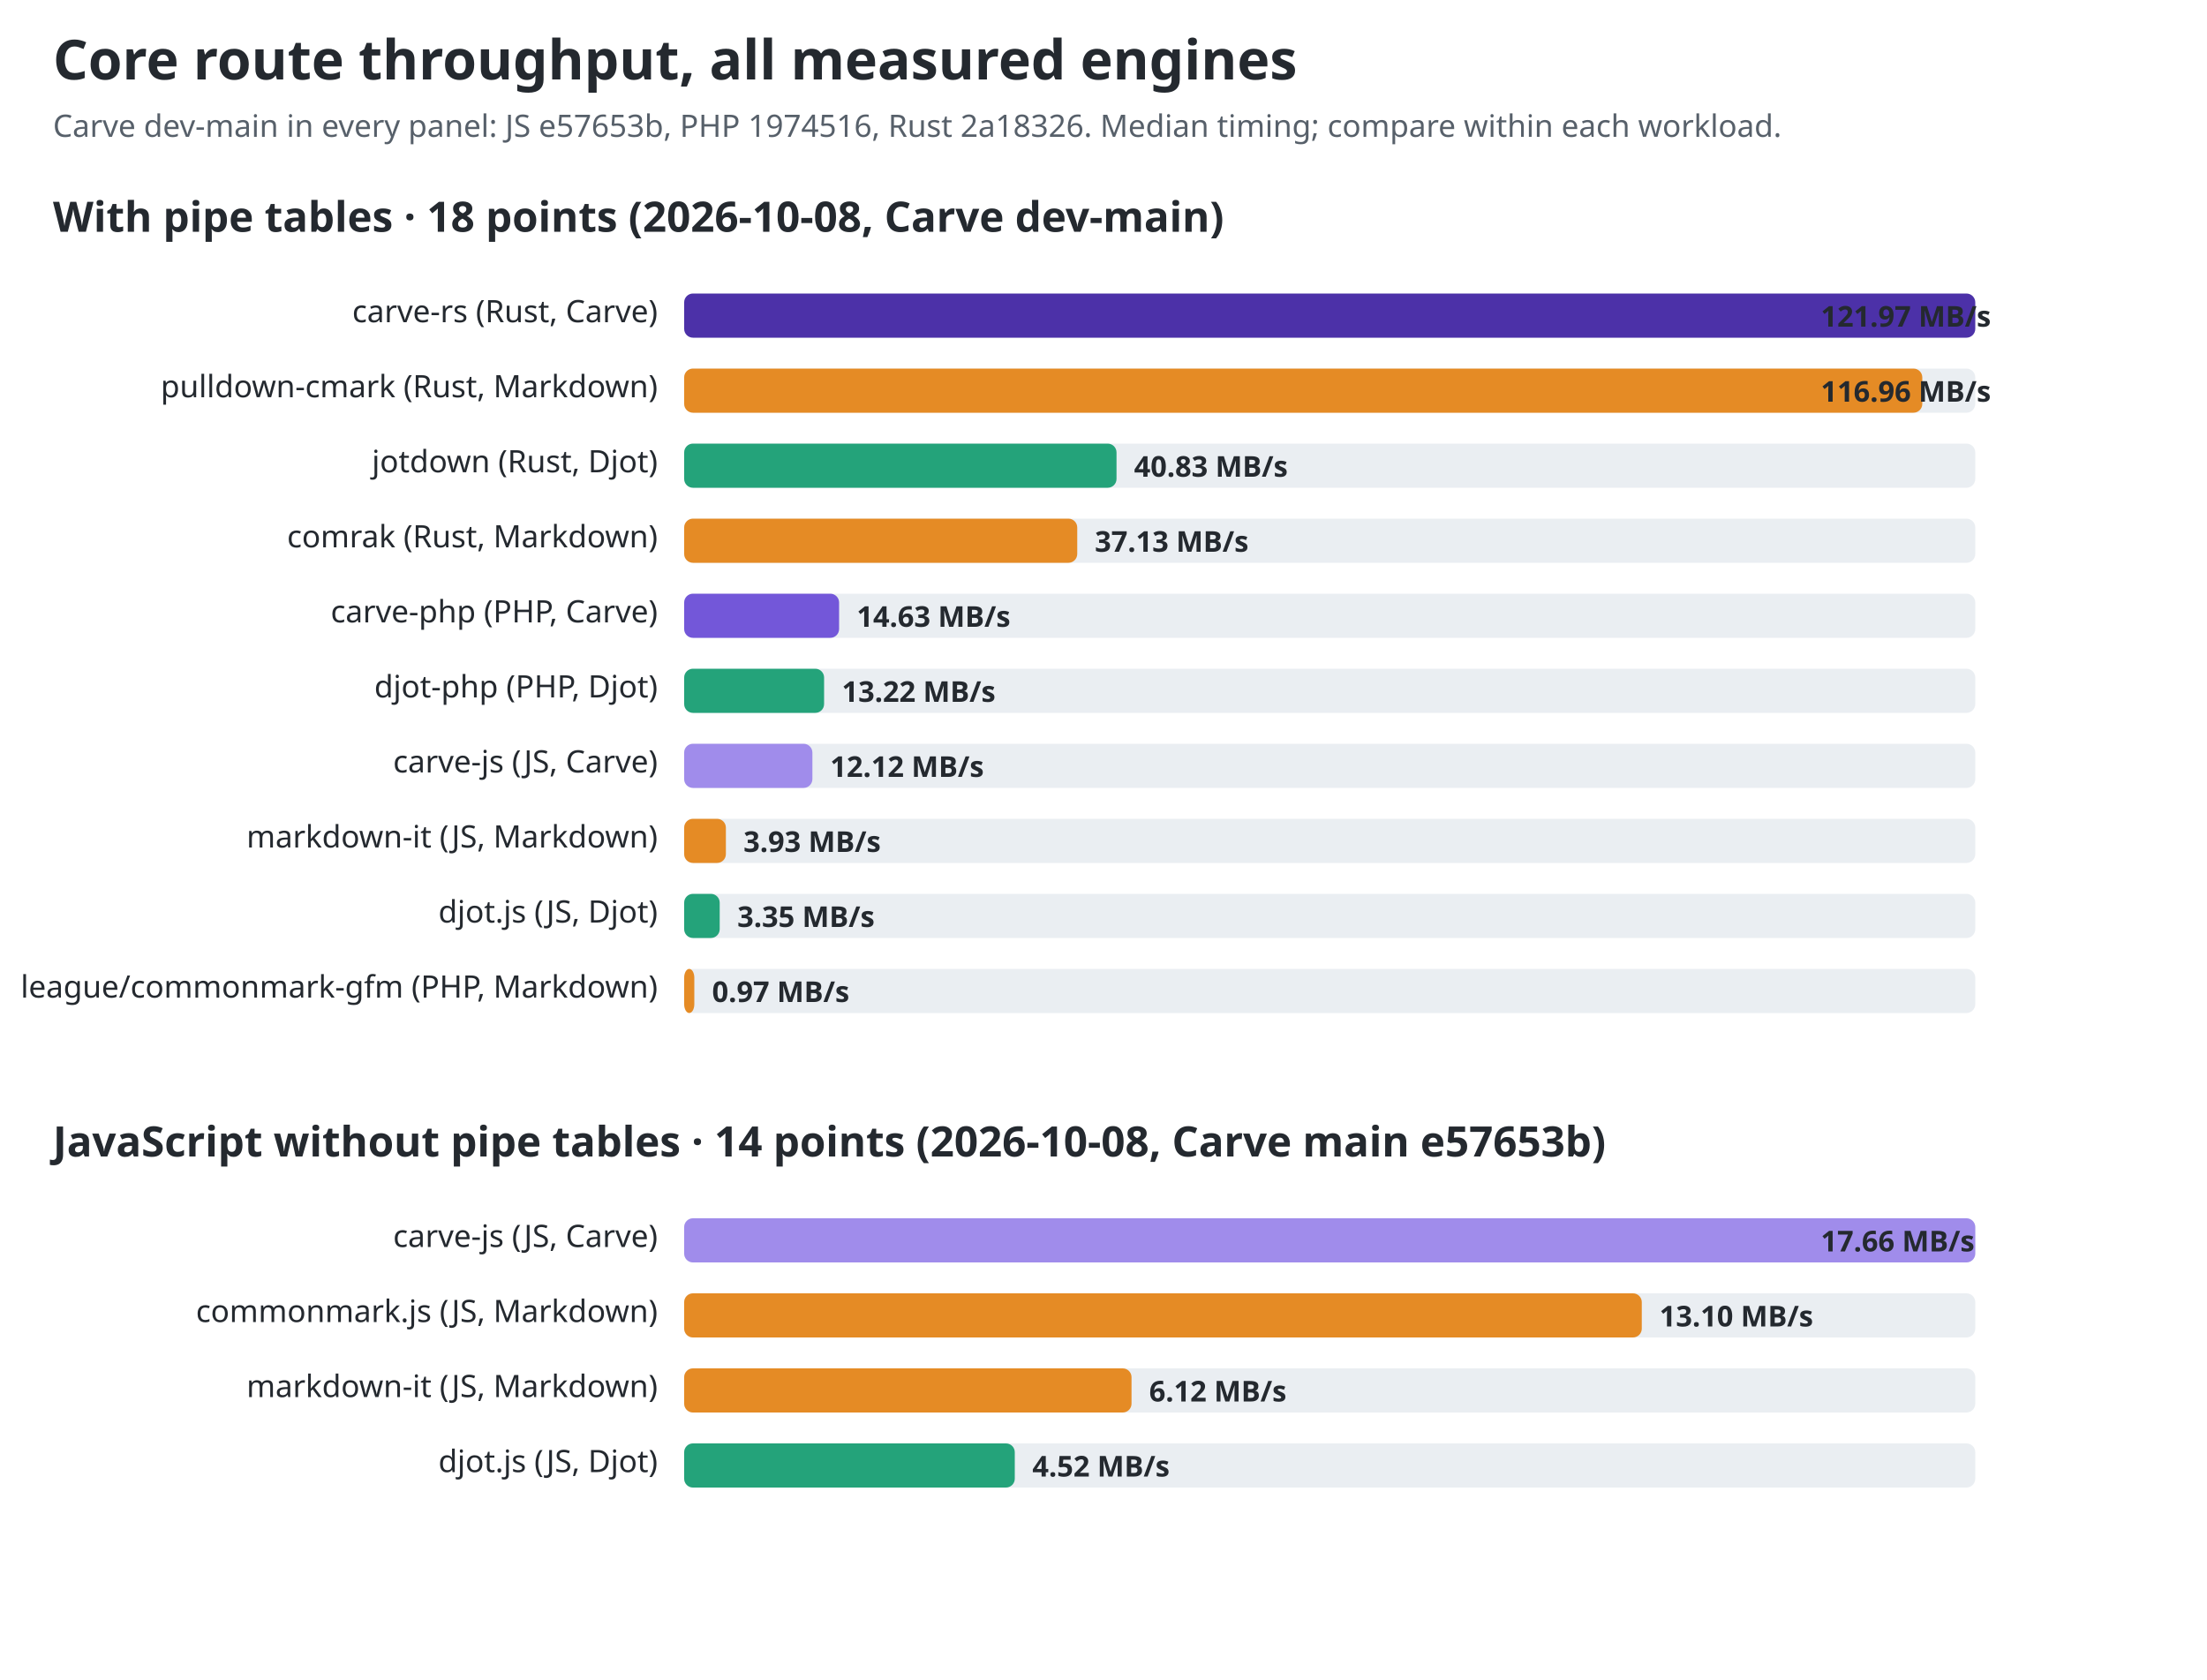
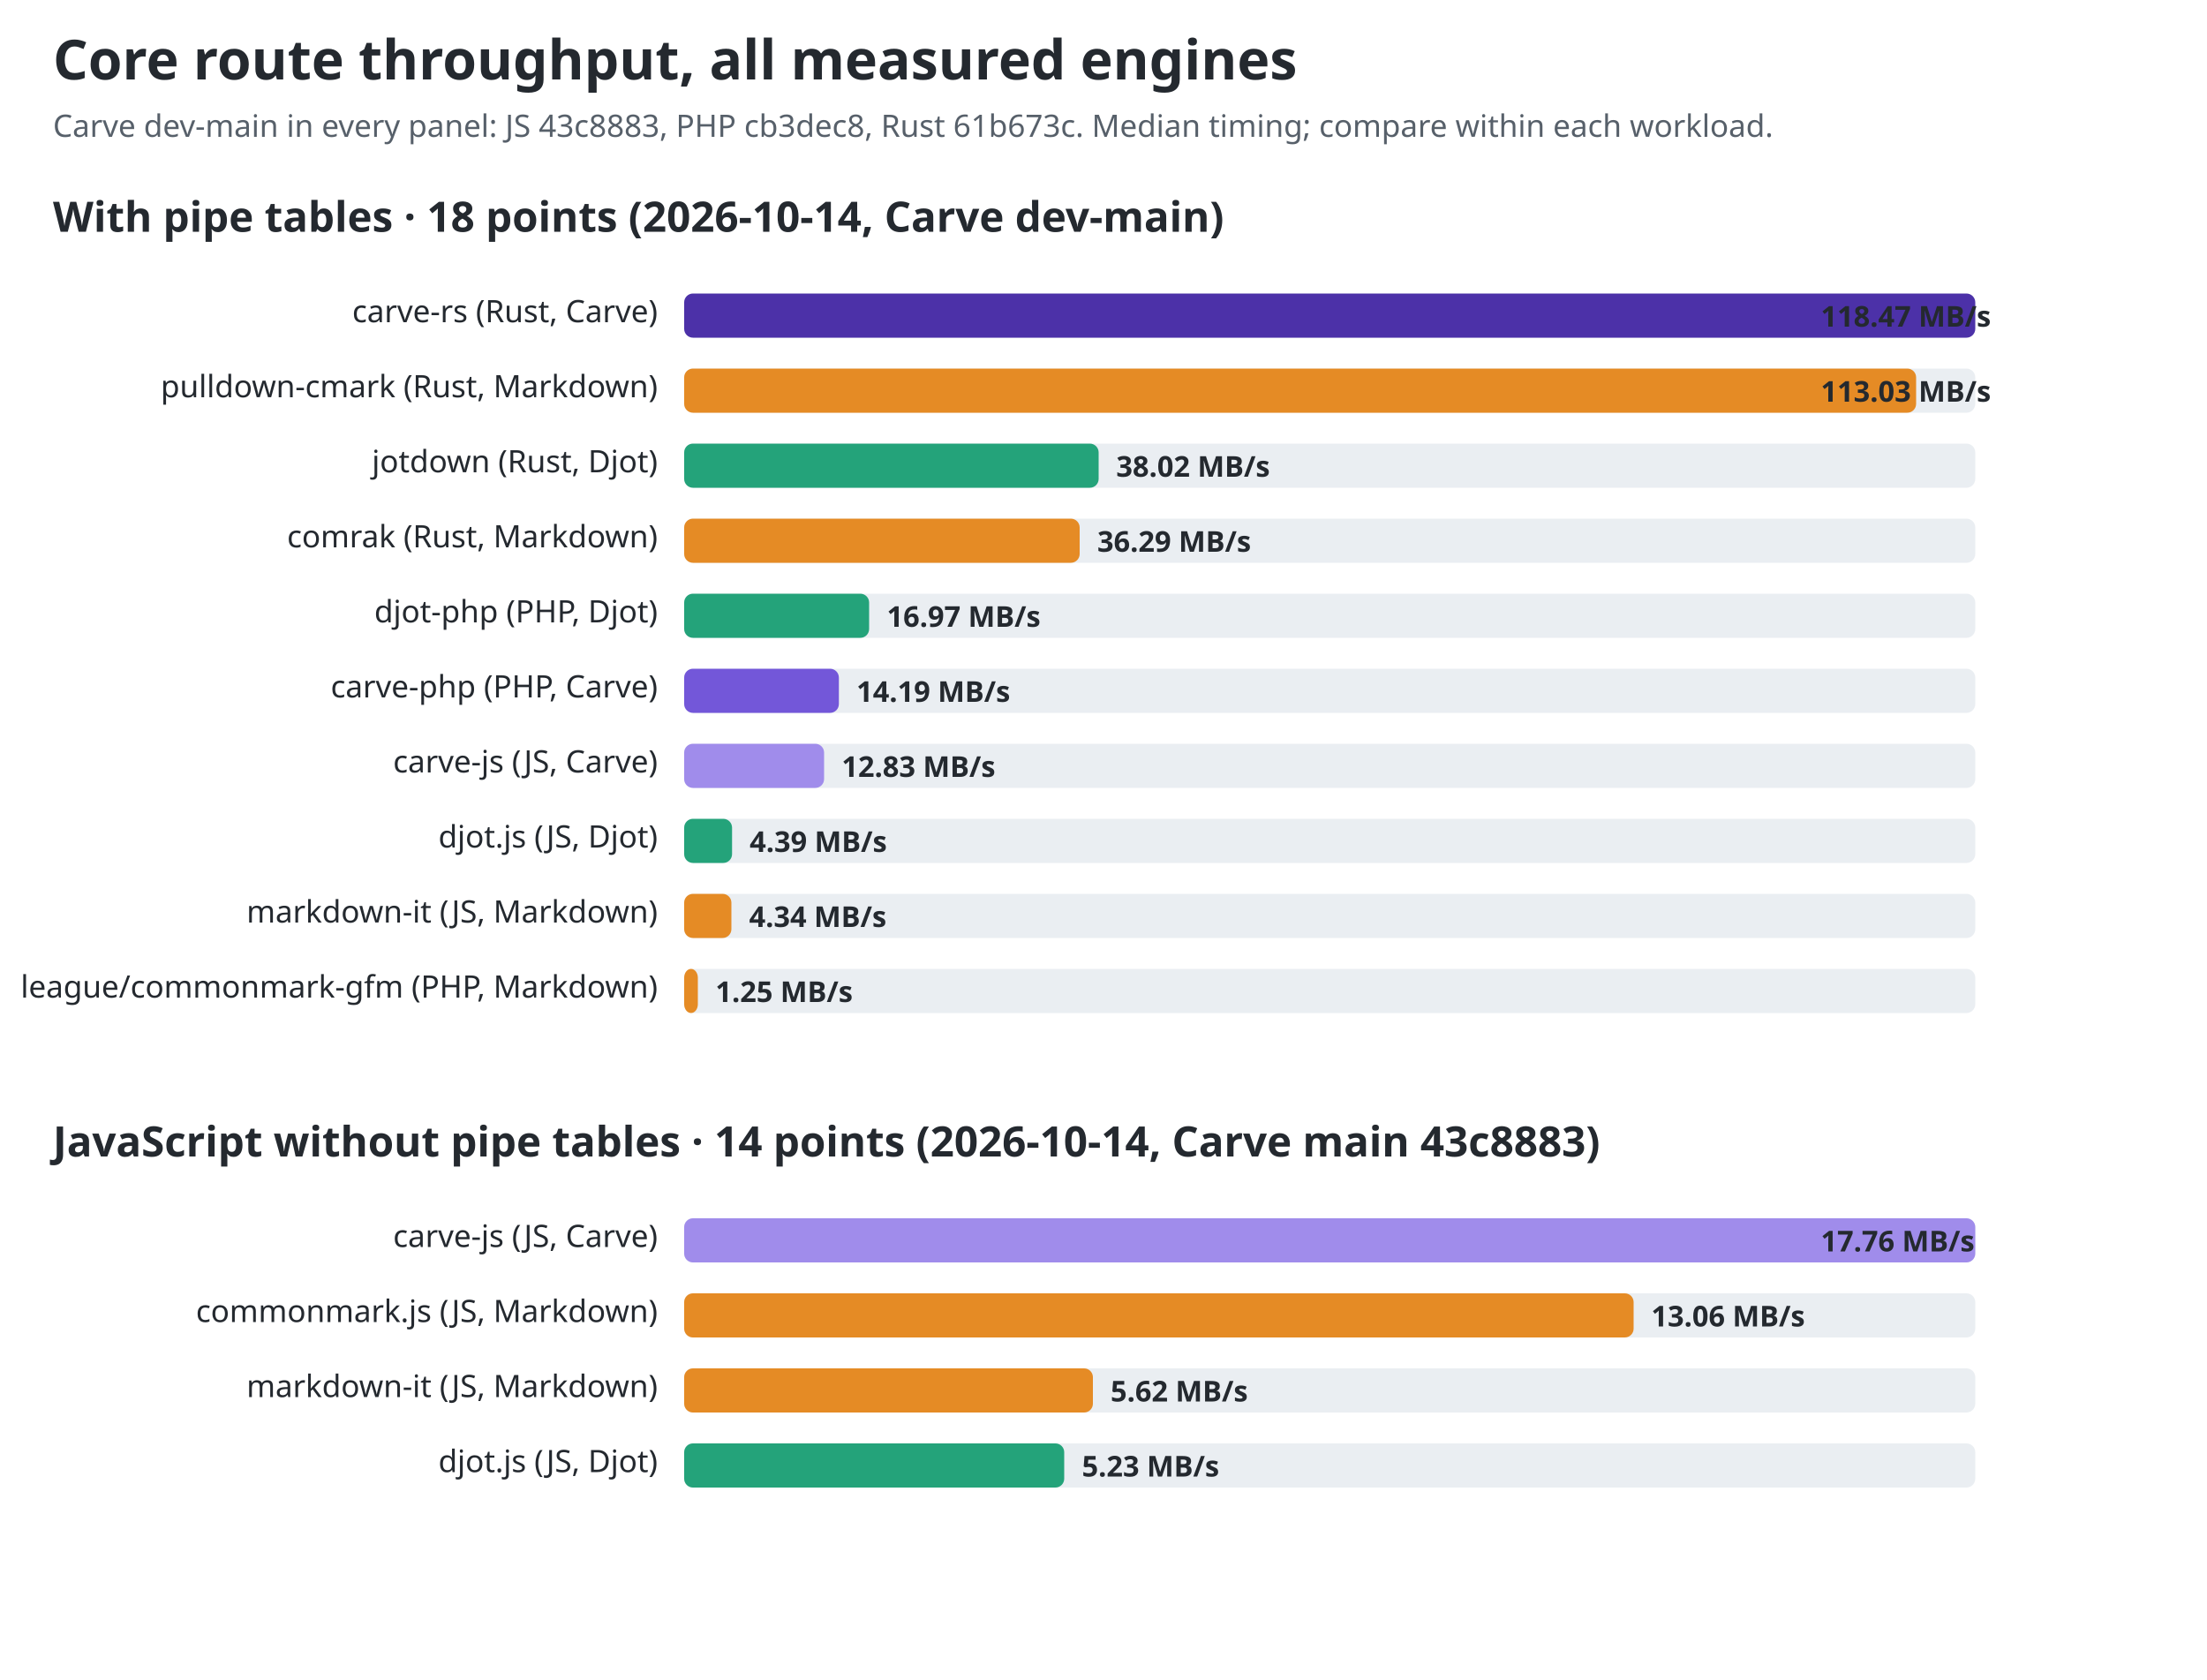
<svg xmlns="http://www.w3.org/2000/svg" width="1000" height="761" viewBox="0 0 1000 761" role="img" aria-labelledby="title desc">
  <style>text{font-family:ui-sans-serif,system-ui,sans-serif;fill:#24292f}.title{font-size:25px;font-weight:700}.sub{font-size:14px;fill:#57606a}.group{font-size:19px;font-weight:650}.label{font-size:14px}.value{font-size:13px;font-weight:650;fill:#24292f}.track{fill:#eaeef2}@media(prefers-color-scheme:dark){text,.value{fill:#f0f6fc}.sub{fill:#8c959f}.track{fill:#30363d}}</style>
  <text id="chart-title" class="title" x="24" y="36">Core route throughput, all measured engines</text>
-   <text class="sub" x="24" y="62">Carve dev-main in every panel: JS e57653b, PHP 1974516, Rust 2a18326. Median timing; compare within each workload.</text>
-   <text class="group" x="24" y="105">With pipe tables · 18 points (2026-10-08, Carve dev-main)</text>
+   <text class="sub" x="24" y="62">Carve dev-main in every panel: JS 43c8883, PHP cb3dec8, Rust 61b673c. Median timing; compare within each workload.</text>
+   <text class="group" x="24" y="105">With pipe tables · 18 points (2026-10-14, Carve dev-main)</text>
  <text class="label" x="298" y="146" text-anchor="end">carve-rs (Rust, Carve)</text>
  <rect class="track" x="310" y="133" width="585" height="20" rx="4" />
  <rect x="310" y="133" width="585.0" height="20" rx="4" fill="#4c31a8" />
-   <text class="value" x="825" y="148">121.97 MB/s</text>
+   <text class="value" x="825" y="148">118.47 MB/s</text>
  <text class="label" x="298" y="180" text-anchor="end">pulldown-cmark (Rust, Markdown)</text>
  <rect class="track" x="310" y="167" width="585" height="20" rx="4" />
-   <rect x="310" y="167" width="561.0" height="20" rx="4" fill="#e58b25" />
-   <text class="value" x="825" y="182">116.96 MB/s</text>
+   <rect x="310" y="167" width="558.2" height="20" rx="4" fill="#e58b25" />
+   <text class="value" x="825" y="182">113.03 MB/s</text>
  <text class="label" x="298" y="214" text-anchor="end">jotdown (Rust, Djot)</text>
  <rect class="track" x="310" y="201" width="585" height="20" rx="4" />
-   <rect x="310" y="201" width="195.9" height="20" rx="4" fill="#24a37a" />
-   <text class="value" x="513.852" y="216">40.83 MB/s</text>
+   <rect x="310" y="201" width="187.8" height="20" rx="4" fill="#24a37a" />
+   <text class="value" x="505.752" y="216">38.02 MB/s</text>
  <text class="label" x="298" y="248" text-anchor="end">comrak (Rust, Markdown)</text>
  <rect class="track" x="310" y="235" width="585" height="20" rx="4" />
-   <rect x="310" y="235" width="178.1" height="20" rx="4" fill="#e58b25" />
-   <text class="value" x="496.07" y="250">37.13 MB/s</text>
-   <text class="label" x="298" y="282" text-anchor="end">carve-php (PHP, Carve)</text>
+   <rect x="310" y="235" width="179.2" height="20" rx="4" fill="#e58b25" />
+   <text class="value" x="497.19" y="250">36.29 MB/s</text>
+   <text class="label" x="298" y="282" text-anchor="end">djot-php (PHP, Djot)</text>
  <rect class="track" x="310" y="269" width="585" height="20" rx="4" />
-   <rect x="310" y="269" width="70.2" height="20" rx="4" fill="#7357d9" />
-   <text class="value" x="388.168" y="284">14.63 MB/s</text>
-   <text class="label" x="298" y="316" text-anchor="end">djot-php (PHP, Djot)</text>
+   <rect x="310" y="269" width="83.8" height="20" rx="4" fill="#24a37a" />
+   <text class="value" x="401.817" y="284">16.97 MB/s</text>
+   <text class="label" x="298" y="316" text-anchor="end">carve-php (PHP, Carve)</text>
  <rect class="track" x="310" y="303" width="585" height="20" rx="4" />
-   <rect x="310" y="303" width="63.4" height="20" rx="4" fill="#24a37a" />
-   <text class="value" x="381.421" y="318">13.22 MB/s</text>
+   <rect x="310" y="303" width="70.1" height="20" rx="4" fill="#7357d9" />
+   <text class="value" x="388.062" y="318">14.19 MB/s</text>
  <text class="label" x="298" y="350" text-anchor="end">carve-js (JS, Carve)</text>
  <rect class="track" x="310" y="337" width="585" height="20" rx="4" />
-   <rect x="310" y="337" width="58.1" height="20" rx="4" fill="#a08ceb" />
-   <text class="value" x="376.149" y="352">12.12 MB/s</text>
-   <text class="label" x="298" y="384" text-anchor="end">markdown-it (JS, Markdown)</text>
+   <rect x="310" y="337" width="63.4" height="20" rx="4" fill="#a08ceb" />
+   <text class="value" x="381.356" y="352">12.83 MB/s</text>
+   <text class="label" x="298" y="384" text-anchor="end">djot.js (JS, Djot)</text>
  <rect class="track" x="310" y="371" width="585" height="20" rx="4" />
-   <rect x="310" y="371" width="18.9" height="20" rx="4" fill="#e58b25" />
-   <text class="value" x="336.872" y="386">3.93 MB/s</text>
-   <text class="label" x="298" y="418" text-anchor="end">djot.js (JS, Djot)</text>
+   <rect x="310" y="371" width="21.7" height="20" rx="4" fill="#24a37a" />
+   <text class="value" x="339.66" y="386">4.39 MB/s</text>
+   <text class="label" x="298" y="418" text-anchor="end">markdown-it (JS, Markdown)</text>
  <rect class="track" x="310" y="405" width="585" height="20" rx="4" />
-   <rect x="310" y="405" width="16.1" height="20" rx="4" fill="#24a37a" />
-   <text class="value" x="334.08" y="420">3.35 MB/s</text>
+   <rect x="310" y="405" width="21.4" height="20" rx="4" fill="#e58b25" />
+   <text class="value" x="339.431" y="420">4.34 MB/s</text>
  <text class="label" x="298" y="452" text-anchor="end">league/commonmark-gfm (PHP, Markdown)</text>
  <rect class="track" x="310" y="439" width="585" height="20" rx="4" />
-   <rect x="310" y="439" width="4.6" height="20" rx="4" fill="#e58b25" />
-   <text class="value" x="322.637" y="454">0.97 MB/s</text>
-   <text class="group" x="24" y="524">JavaScript without pipe tables · 14 points (2026-10-08, Carve main e57653b)</text>
+   <rect x="310" y="439" width="6.2" height="20" rx="4" fill="#e58b25" />
+   <text class="value" x="324.165" y="454">1.25 MB/s</text>
+   <text class="group" x="24" y="524">JavaScript without pipe tables · 14 points (2026-10-14, Carve main 43c8883)</text>
  <text class="label" x="298" y="565" text-anchor="end">carve-js (JS, Carve)</text>
  <rect class="track" x="310" y="552" width="585" height="20" rx="4" />
  <rect x="310" y="552" width="585.0" height="20" rx="4" fill="#a08ceb" />
-   <text class="value" x="825" y="567">17.66 MB/s</text>
+   <text class="value" x="825" y="567">17.76 MB/s</text>
  <text class="label" x="298" y="599" text-anchor="end">commonmark.js (JS, Markdown)</text>
  <rect class="track" x="310" y="586" width="585" height="20" rx="4" />
-   <rect x="310" y="586" width="433.9" height="20" rx="4" fill="#e58b25" />
-   <text class="value" x="751.912" y="601">13.10 MB/s</text>
+   <rect x="310" y="586" width="430.2" height="20" rx="4" fill="#e58b25" />
+   <text class="value" x="748.17" y="601">13.06 MB/s</text>
  <text class="label" x="298" y="633" text-anchor="end">markdown-it (JS, Markdown)</text>
  <rect class="track" x="310" y="620" width="585" height="20" rx="4" />
-   <rect x="310" y="620" width="202.7" height="20" rx="4" fill="#e58b25" />
-   <text class="value" x="520.698" y="635">6.12 MB/s</text>
+   <rect x="310" y="620" width="185.2" height="20" rx="4" fill="#e58b25" />
+   <text class="value" x="503.202" y="635">5.62 MB/s</text>
  <text class="label" x="298" y="667" text-anchor="end">djot.js (JS, Djot)</text>
  <rect class="track" x="310" y="654" width="585" height="20" rx="4" />
-   <rect x="310" y="654" width="149.8" height="20" rx="4" fill="#24a37a" />
-   <text class="value" x="467.757" y="669">4.52 MB/s</text>
+   <rect x="310" y="654" width="172.2" height="20" rx="4" fill="#24a37a" />
+   <text class="value" x="490.219" y="669">5.23 MB/s</text>
</svg>
